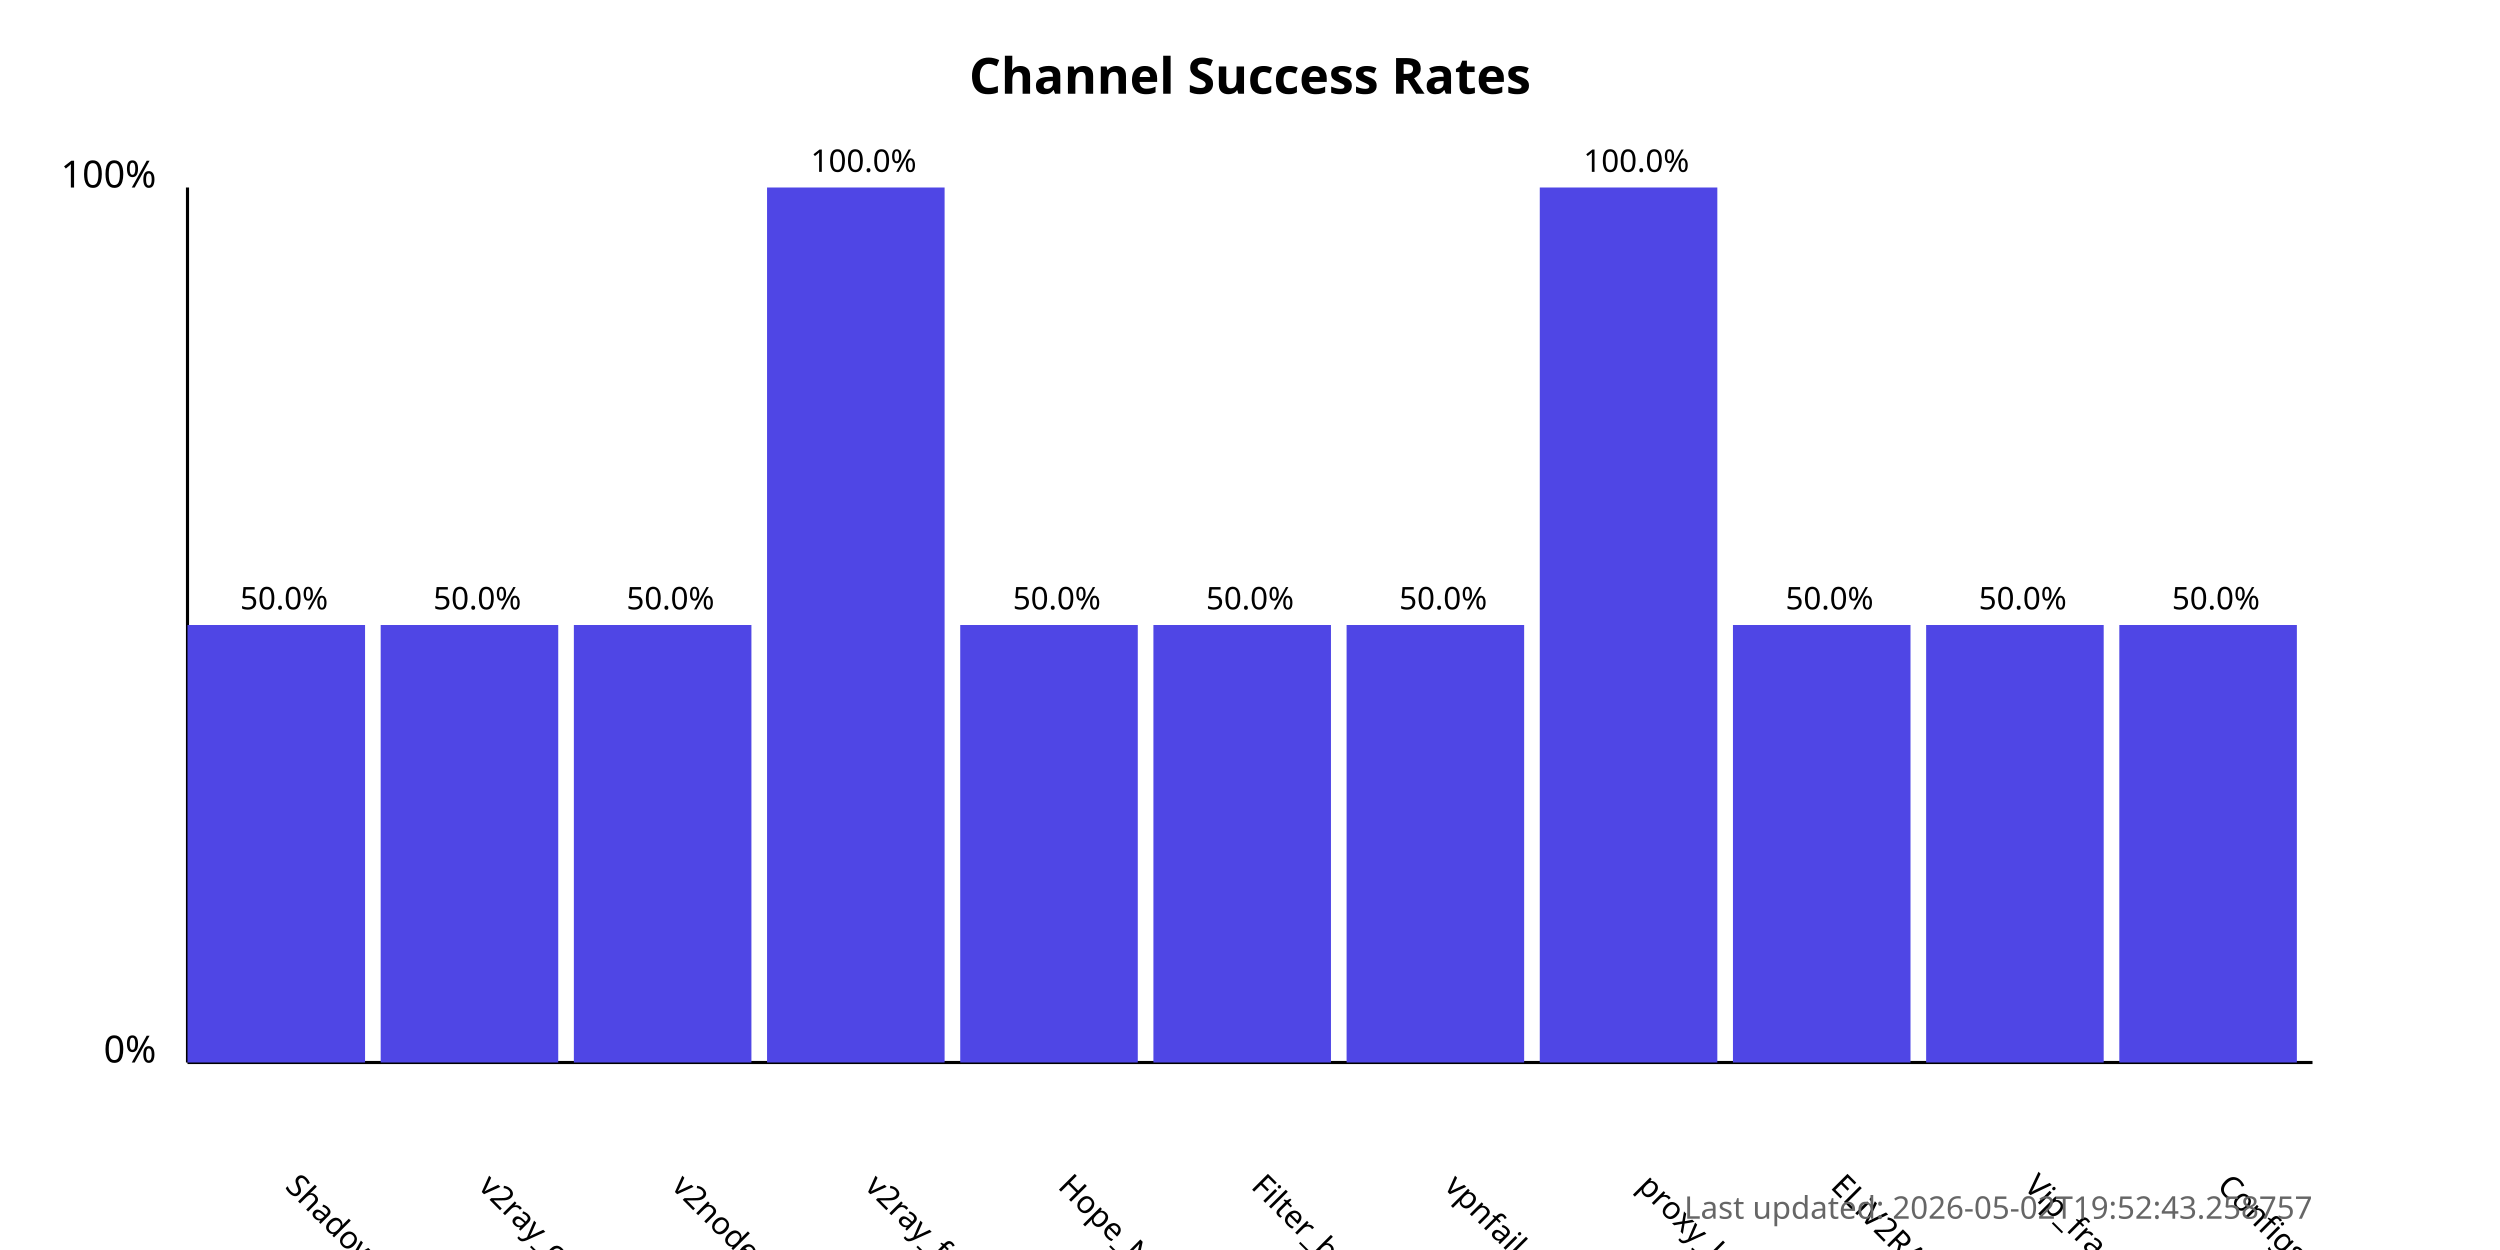
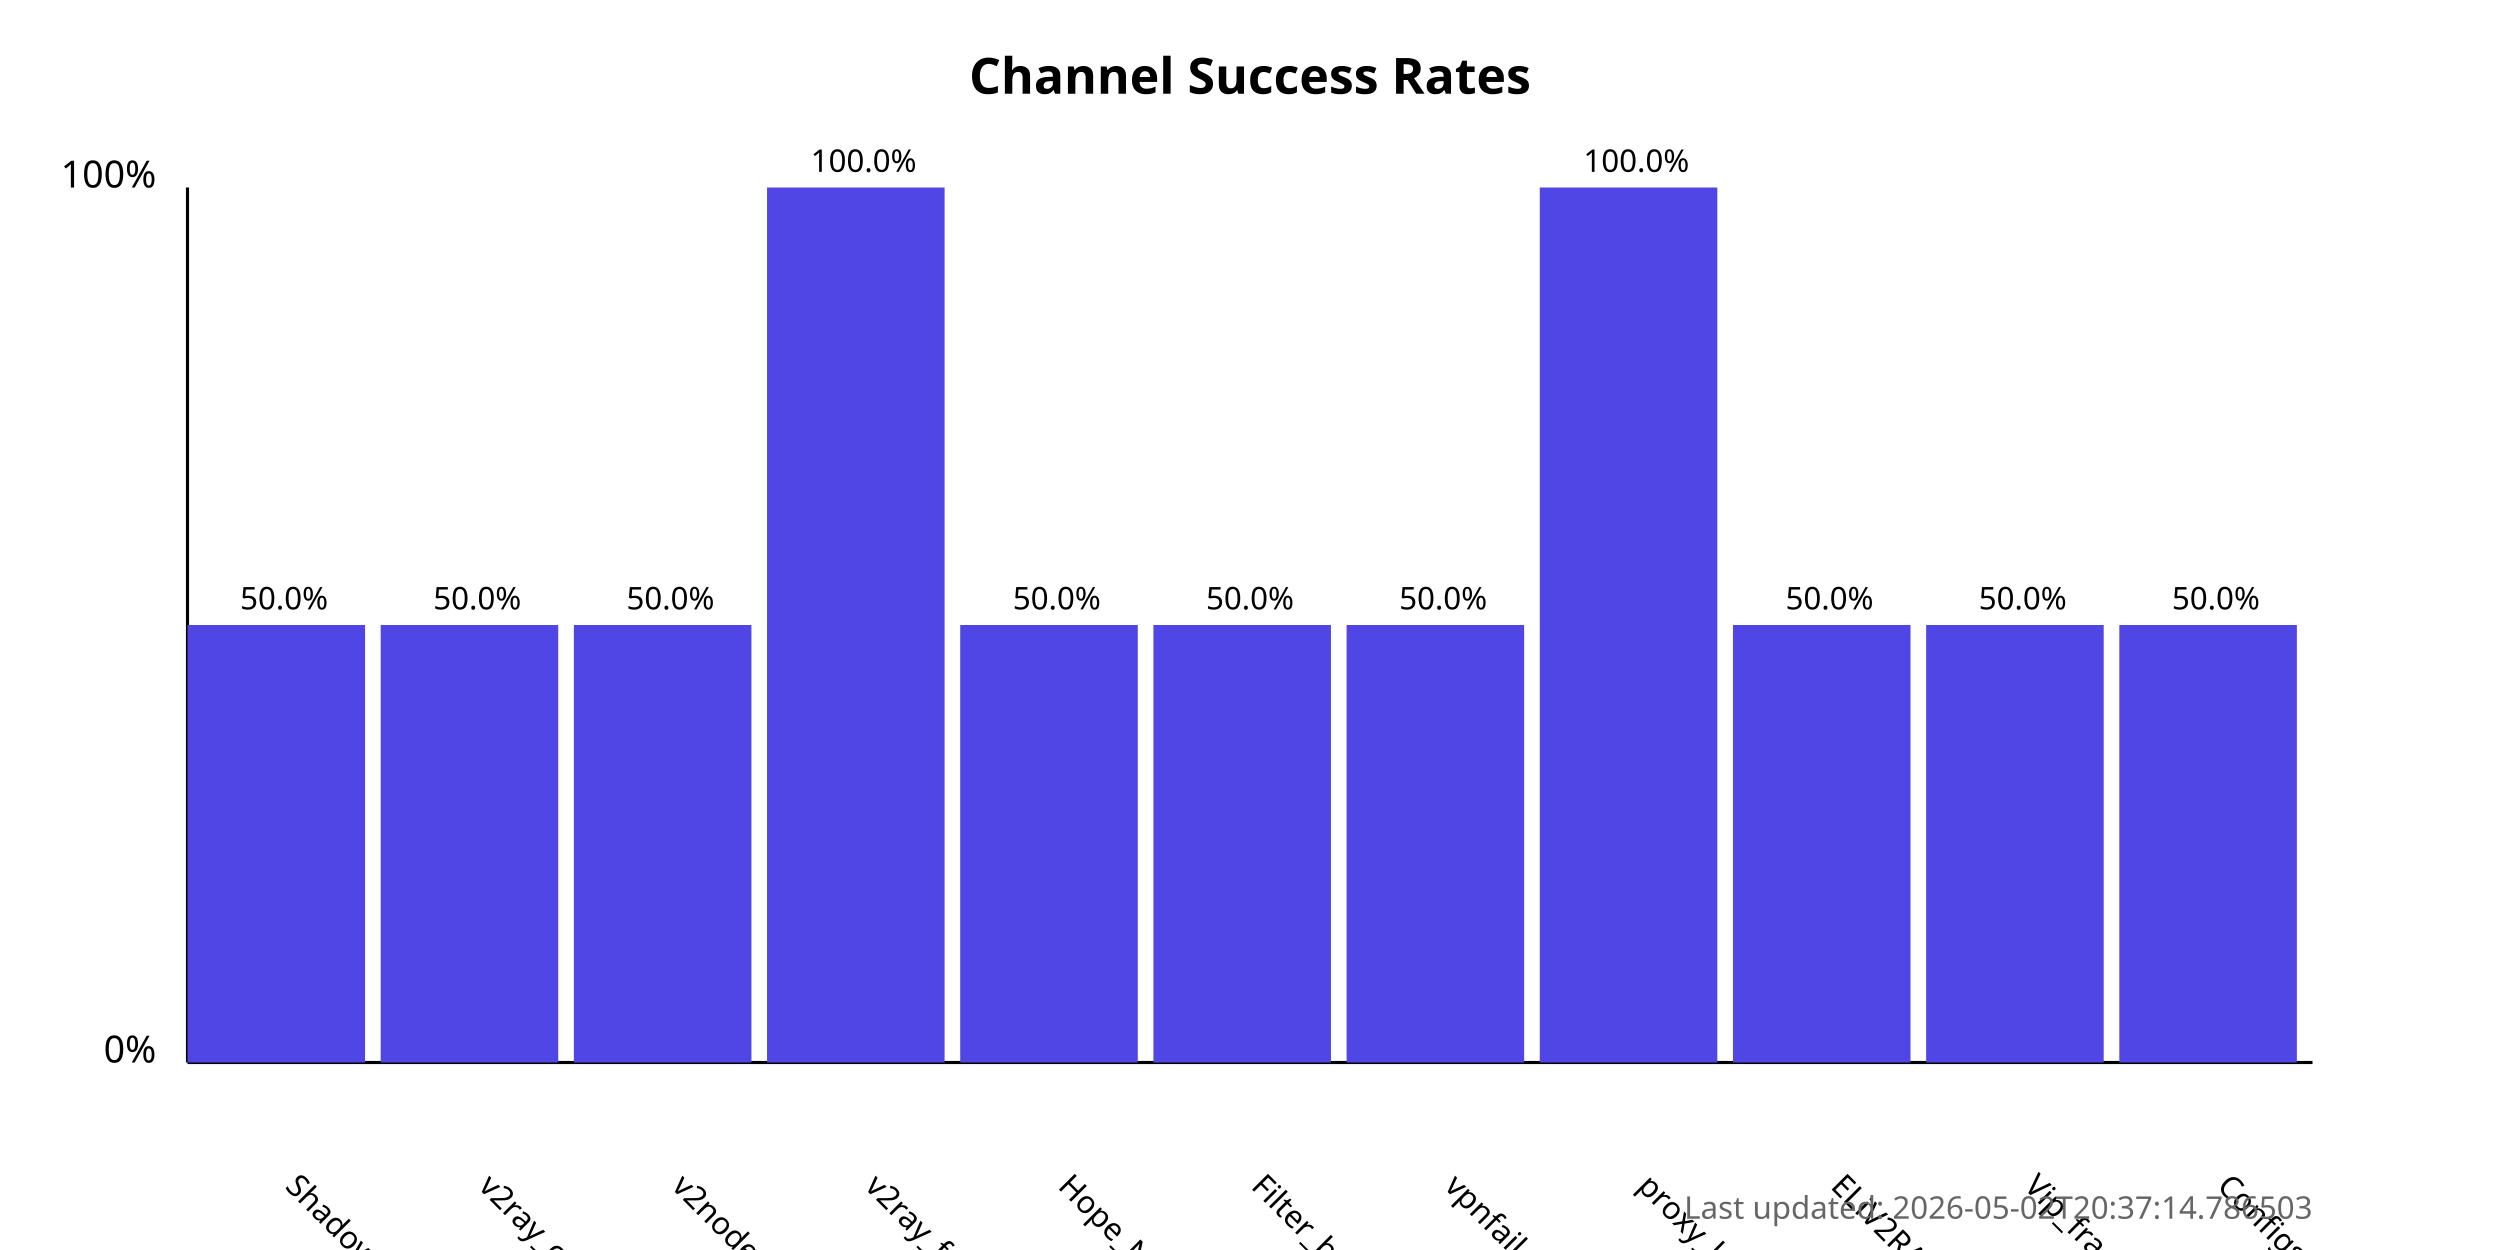
<svg xmlns="http://www.w3.org/2000/svg" width="800" height="400">
  <style>
            .chart-title { font: bold 16px sans-serif; }
            .axis-label { font: 12px sans-serif; }
            .tick-label { font: 10px sans-serif; }
            .bar { fill: #4f46e5; }
            .bar:hover { fill: #6366f1; }
            .timestamp { font: 10px sans-serif; fill: #666; }
        </style>
  <text x="400.0" y="30" text-anchor="middle" class="chart-title">
            Channel Success Rates
        </text>
  <line x1="60" y1="340" x2="60" y2="60" stroke="black" stroke-width="1" />
  <line x1="60" y1="340" x2="740" y2="340" stroke="black" stroke-width="1" />
  <text x="50" y="340" text-anchor="end" class="axis-label">0%</text>
  <text x="50" y="60" text-anchor="end" class="axis-label">100%</text>
  <g>
    <rect x="60" y="200.0" width="56.818" height="140.0" class="bar" />
    <text x="90.909" y="380" transform="rotate(45, 90.90909, 380)" text-anchor="start" class="tick-label">
                ShadowProxy66
            </text>
    <text x="90.909" y="195.0" text-anchor="middle" class="tick-label">
                50.0%
            </text>
  </g>
  <g>
    <rect x="121.818" y="200.0" width="56.818" height="140.0" class="bar" />
    <text x="152.727" y="380" transform="rotate(45, 152.7273, 380)" text-anchor="start" class="tick-label">
                v2ray_configs_pool
            </text>
    <text x="152.727" y="195.0" text-anchor="middle" class="tick-label">
                50.0%
            </text>
  </g>
  <g>
    <rect x="183.636" y="200.0" width="56.818" height="140.0" class="bar" />
    <text x="214.545" y="380" transform="rotate(45, 214.5455, 380)" text-anchor="start" class="tick-label">
                v2nodes
            </text>
    <text x="214.545" y="195.0" text-anchor="middle" class="tick-label">
                50.0%
            </text>
  </g>
  <g>
    <rect x="245.455" y="60.0" width="56.818" height="280.0" class="bar" />
    <text x="276.364" y="380" transform="rotate(45, 276.3636, 380)" text-anchor="start" class="tick-label">
                v2ray_free_conf
            </text>
    <text x="276.364" y="55.0" text-anchor="middle" class="tick-label">
                100.0%
            </text>
  </g>
  <g>
    <rect x="307.273" y="200.0" width="56.818" height="140.0" class="bar" />
    <text x="338.182" y="380" transform="rotate(45, 338.1818, 380)" text-anchor="start" class="tick-label">
                Hope_Net
            </text>
    <text x="338.182" y="195.0" text-anchor="middle" class="tick-label">
                50.0%
            </text>
  </g>
  <g>
    <rect x="369.091" y="200.0" width="56.818" height="140.0" class="bar" />
    <text x="400.0" y="380" transform="rotate(45, 400.0, 380)" text-anchor="start" class="tick-label">
                Filter_breaker
            </text>
    <text x="400.0" y="195.0" text-anchor="middle" class="tick-label">
                50.0%
            </text>
  </g>
  <g>
    <rect x="430.909" y="200.0" width="56.818" height="140.0" class="bar" />
    <text x="461.818" y="380" transform="rotate(45, 461.8182, 380)" text-anchor="start" class="tick-label">
                vpnfail_vless
            </text>
    <text x="461.818" y="195.0" text-anchor="middle" class="tick-label">
                50.0%
            </text>
  </g>
  <g>
    <rect x="492.727" y="60.0" width="56.818" height="280.0" class="bar" />
    <text x="523.636" y="380" transform="rotate(45, 523.6364, 380)" text-anchor="start" class="tick-label">
                proxy_kafee
            </text>
    <text x="523.636" y="55.0" text-anchor="middle" class="tick-label">
                100.0%
            </text>
  </g>
  <g>
    <rect x="554.545" y="200.0" width="56.818" height="140.0" class="bar" />
    <text x="585.455" y="380" transform="rotate(45, 585.4545, 380)" text-anchor="start" class="tick-label">
                ELiV2RAY
            </text>
    <text x="585.455" y="195.0" text-anchor="middle" class="tick-label">
                50.0%
            </text>
  </g>
  <g>
    <rect x="616.364" y="200.0" width="56.818" height="140.0" class="bar" />
    <text x="647.273" y="380" transform="rotate(45, 647.2727, 380)" text-anchor="start" class="tick-label">
                Vip_fragment_v2ray
            </text>
    <text x="647.273" y="195.0" text-anchor="middle" class="tick-label">
                50.0%
            </text>
  </g>
  <g>
    <rect x="678.182" y="200.0" width="56.818" height="140.0" class="bar" />
    <text x="709.091" y="380" transform="rotate(45, 709.0909, 380)" text-anchor="start" class="tick-label">
                ConfigsHubPlus
            </text>
    <text x="709.091" y="195.0" text-anchor="middle" class="tick-label">
                50.0%
            </text>
  </g>
  <text x="740" y="390" text-anchor="end" class="timestamp">
-             Last updated: 2026-05-02T19:52:43.258757
+             Last updated: 2026-05-02T20:37:14.786503
        </text>
</svg>
